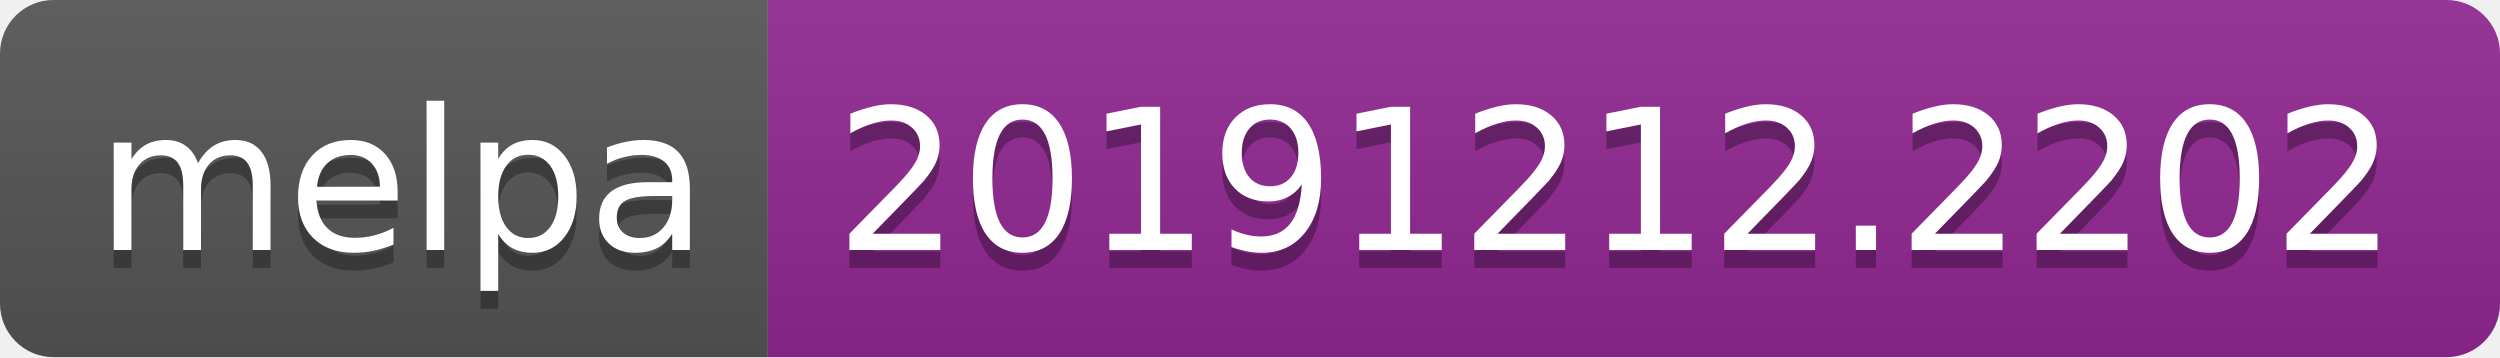
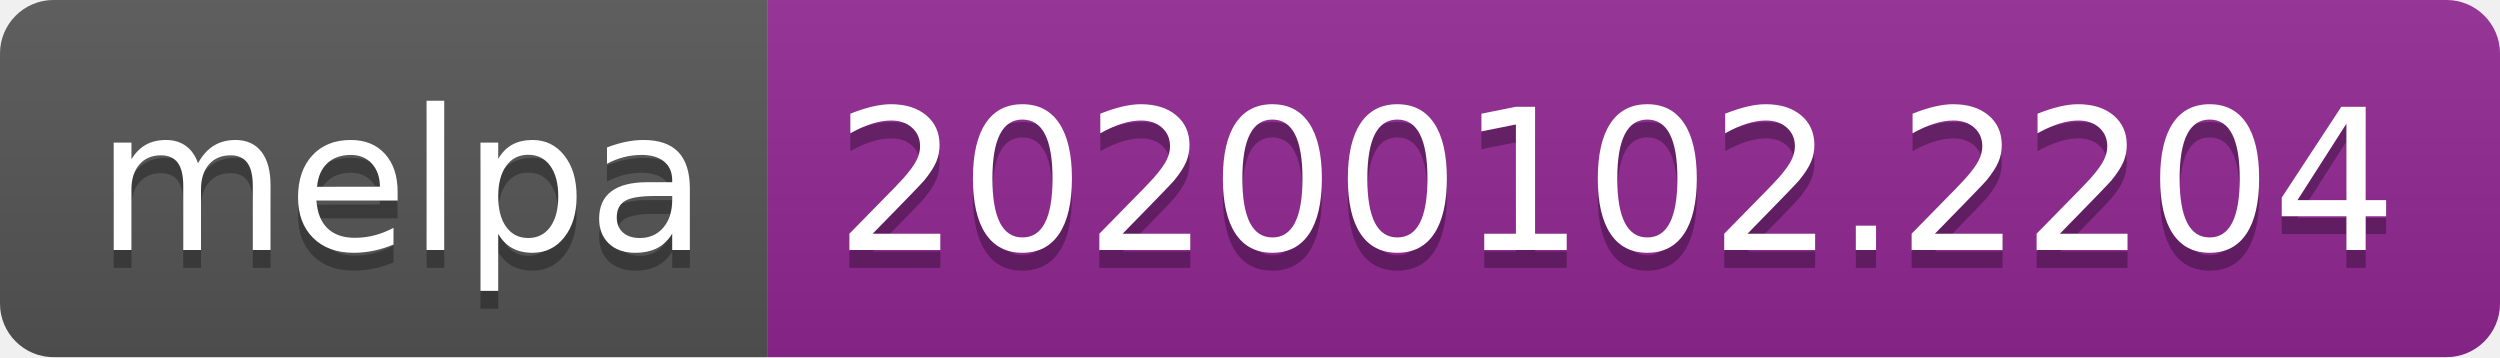
<svg xmlns="http://www.w3.org/2000/svg" width="140" height="20">
  <linearGradient id="b" x2="0" y2="100%">
    <stop offset="0" stop-color="#bbb" stop-opacity=".1" />
    <stop offset="1" stop-opacity=".1" />
  </linearGradient>
  <clipPath id="a">
    <rect width="140" height="20" rx="3" fill="#fff" />
  </clipPath>
  <g clip-path="url(#a)">
    <path fill="#555" d="M0 0h43v20H0z" />
    <path fill="#922793" d="M43 0h97v20H43z" />
    <path fill="url(#b)" d="M0 0h140v20H0z" />
  </g>
  <g fill="#fff" text-anchor="middle" font-family="DejaVu Sans,Verdana,Geneva,sans-serif" font-size="110">
    <text x="225" y="150" fill="#010101" fill-opacity=".3" transform="scale(.1)" textLength="330">melpa</text>
    <text x="225" y="140" transform="scale(.1)" textLength="330">melpa</text>
-     <text x="905" y="150" fill="#010101" fill-opacity=".3" transform="scale(.1)" textLength="870">20191212.2202</text>
-     <text x="905" y="140" transform="scale(.1)" textLength="870">20191212.2202</text>
+     <text x="905" y="150" fill="#010101" fill-opacity=".3" transform="scale(.1)" textLength="870">20200102.2204</text>
+     <text x="905" y="140" transform="scale(.1)" textLength="870">20200102.2204</text>
  </g>
</svg>
